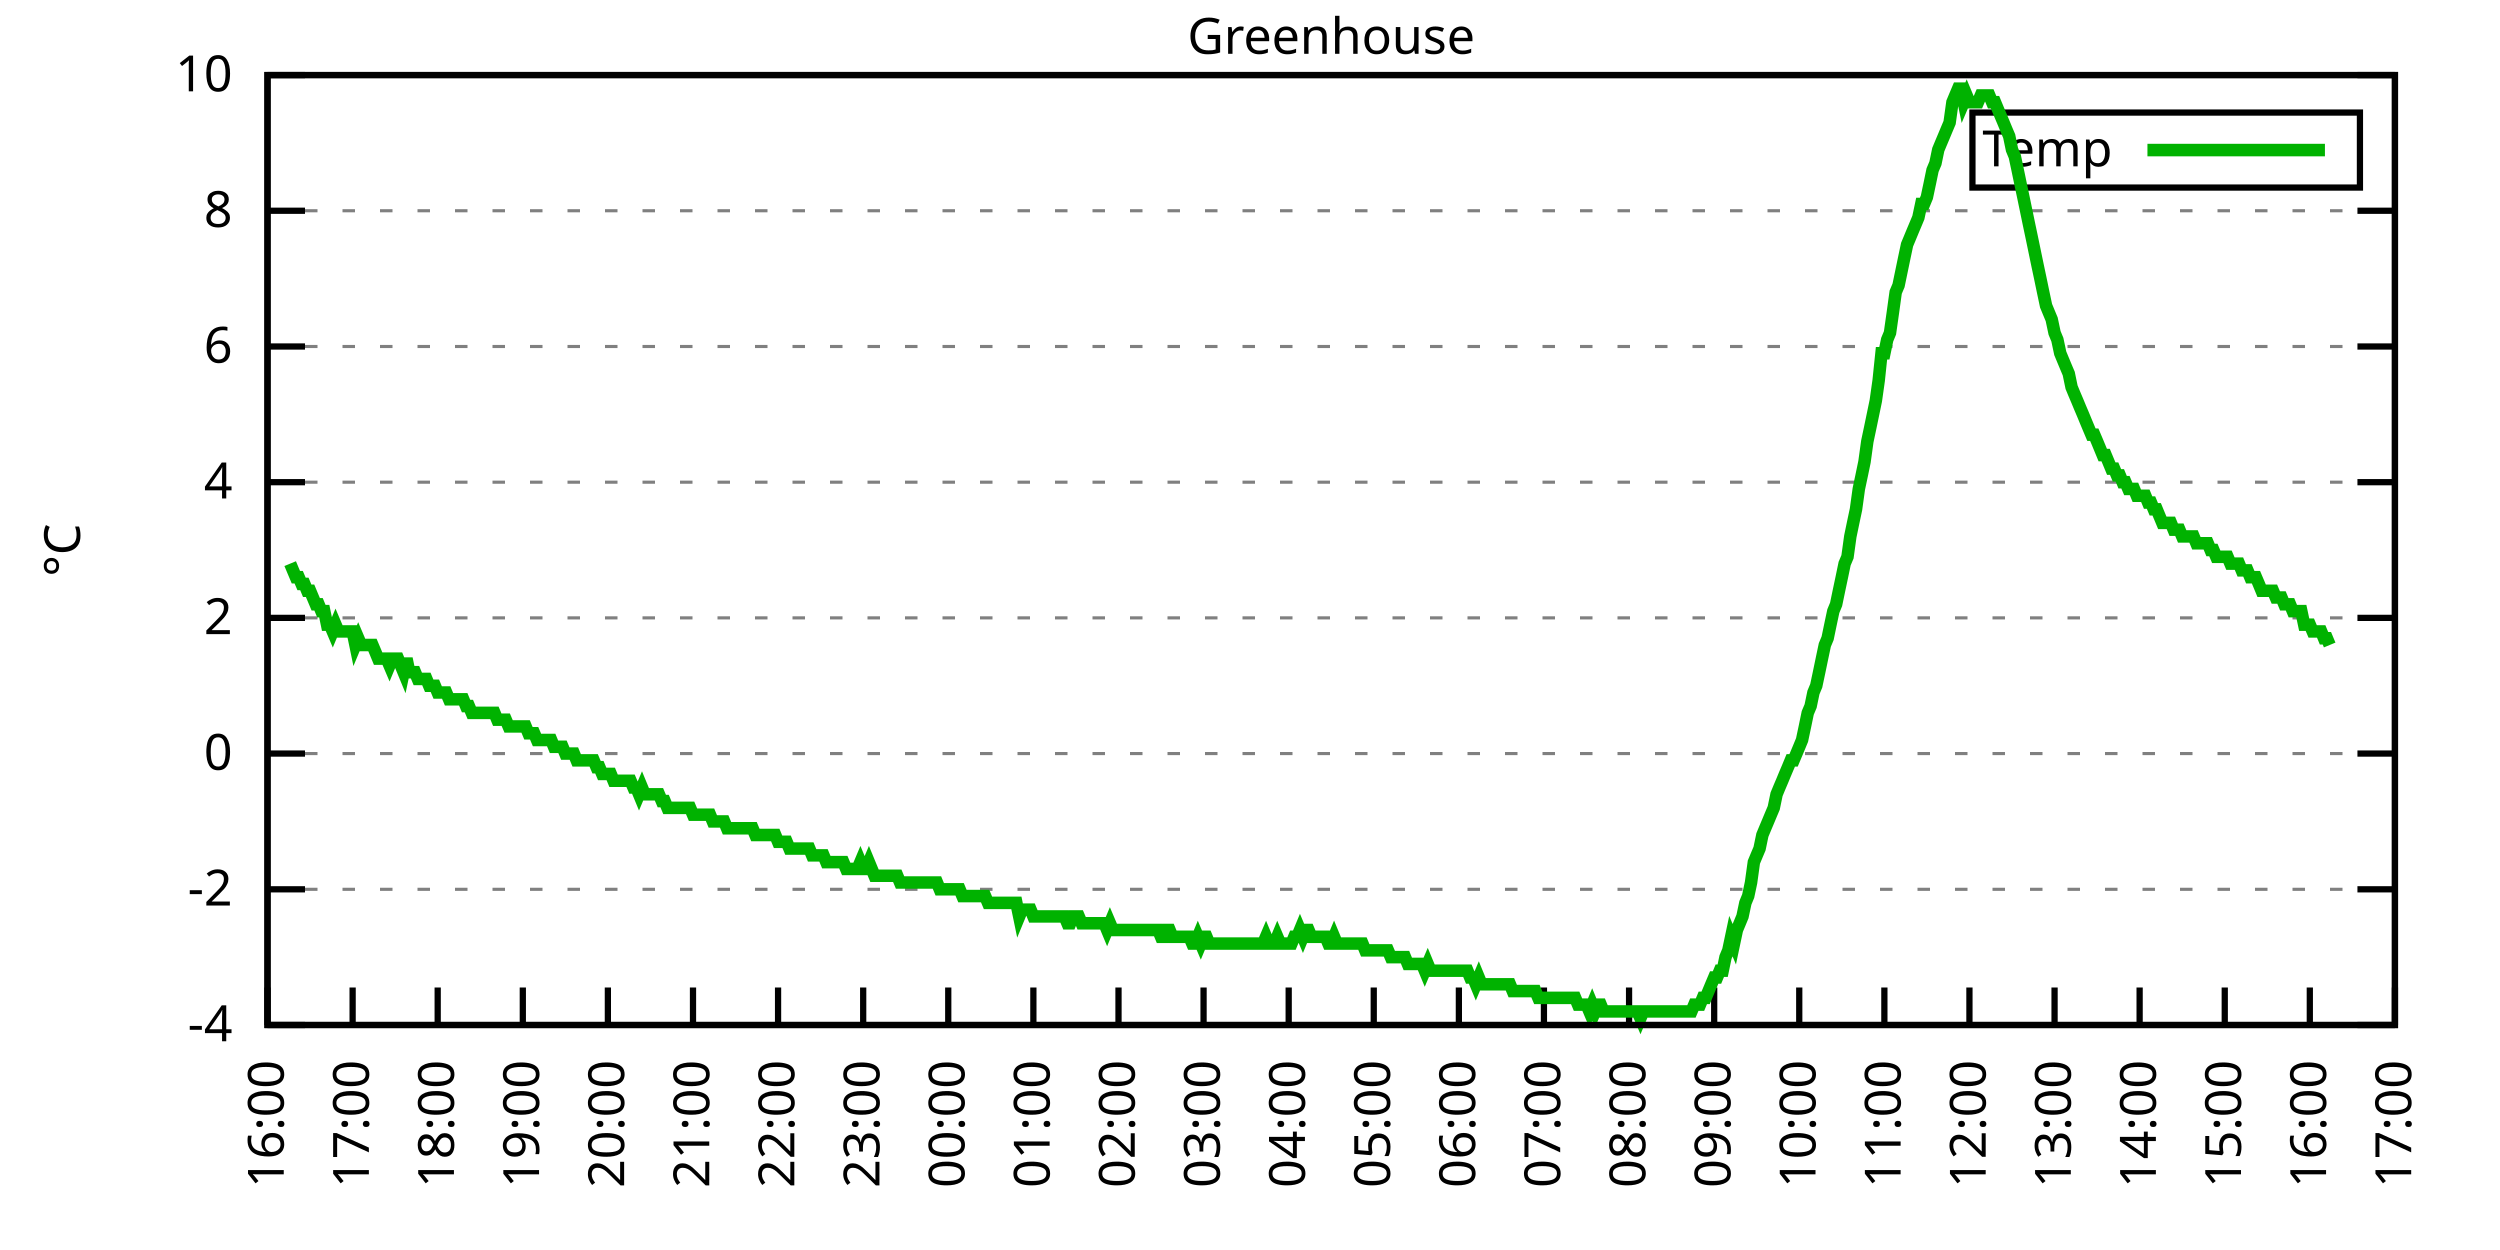
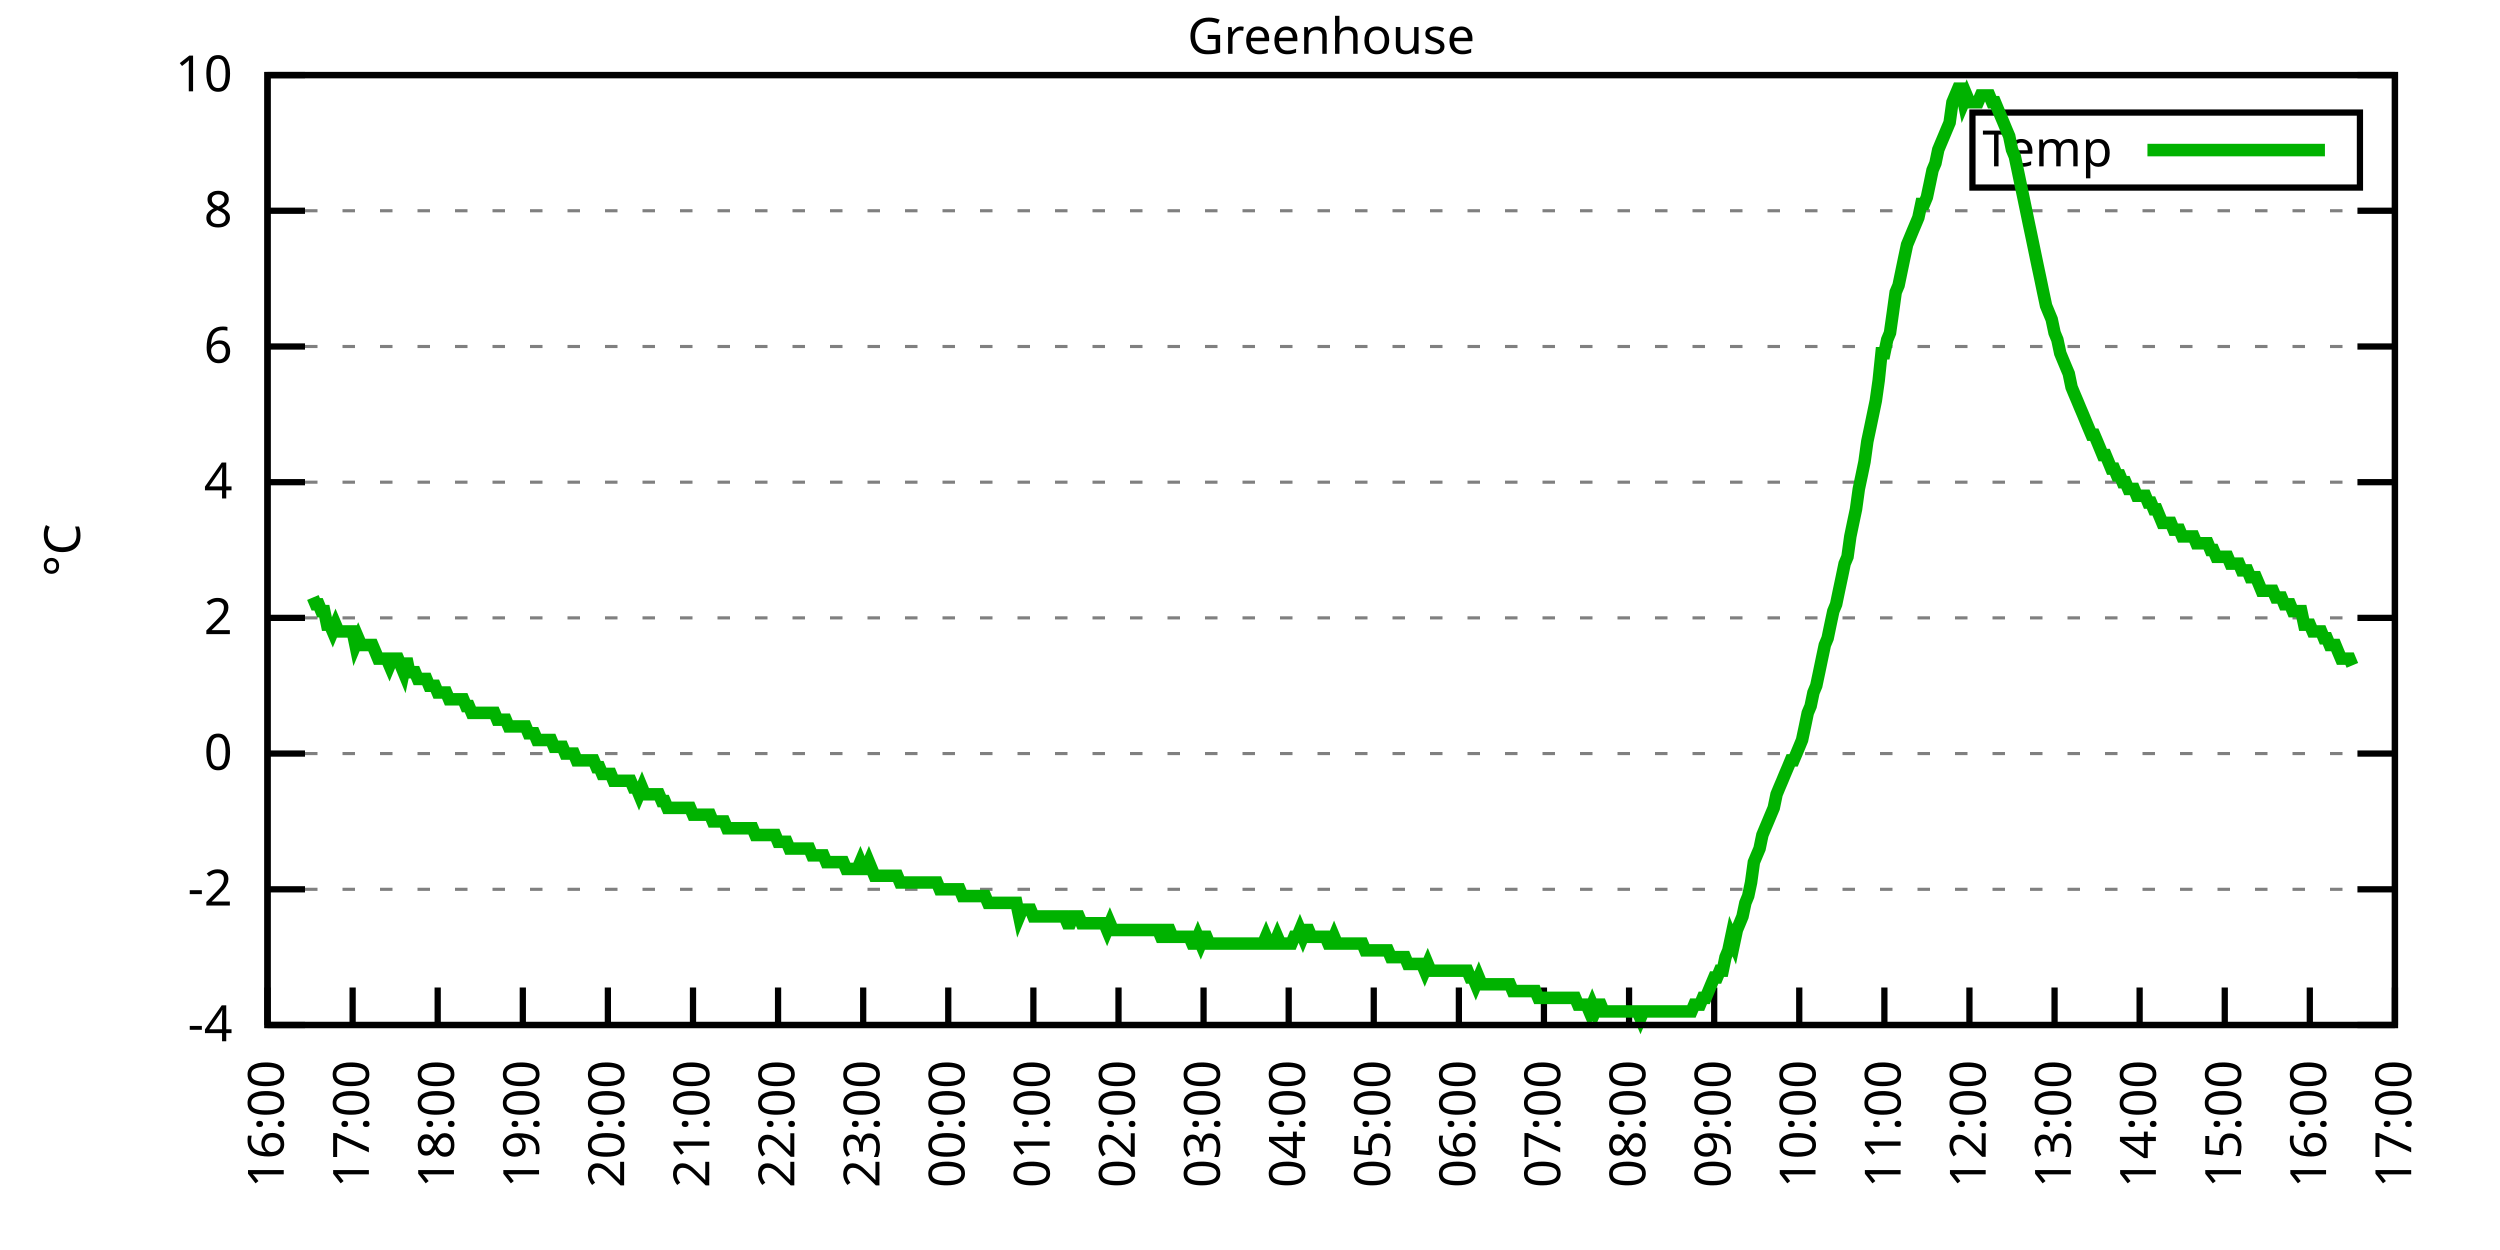
<svg xmlns="http://www.w3.org/2000/svg" xmlns:xlink="http://www.w3.org/1999/xlink" width="400" height="200" viewBox="0 0 400 200">
  <g id="gnuplot_canvas">
    <rect x="0" y="0" width="400" height="200" fill="none" />
    <defs>
      <circle id="gpDot" r="0.5" stroke-width="0.5" stroke="currentColor" />
      <path id="gpPt0" stroke-width="0.333" stroke="currentColor" d="M-1,0 h2 M0,-1 v2" />
      <path id="gpPt1" stroke-width="0.333" stroke="currentColor" d="M-1,-1 L1,1 M1,-1 L-1,1" />
      <path id="gpPt2" stroke-width="0.333" stroke="currentColor" d="M-1,0 L1,0 M0,-1 L0,1 M-1,-1 L1,1 M-1,1 L1,-1" />
      <rect id="gpPt3" stroke-width="0.333" stroke="currentColor" x="-1" y="-1" width="2" height="2" />
      <rect id="gpPt4" stroke-width="0.333" stroke="currentColor" fill="currentColor" x="-1" y="-1" width="2" height="2" />
      <circle id="gpPt5" stroke-width="0.333" stroke="currentColor" cx="0" cy="0" r="1" />
      <use xlink:href="#gpPt5" id="gpPt6" fill="currentColor" stroke="none" />
      <path id="gpPt7" stroke-width="0.333" stroke="currentColor" d="M0,-1.33 L-1.33,0.67 L1.33,0.67 z" />
      <use xlink:href="#gpPt7" id="gpPt8" fill="currentColor" stroke="none" />
      <use xlink:href="#gpPt7" id="gpPt9" stroke="currentColor" transform="rotate(180)" />
      <use xlink:href="#gpPt9" id="gpPt10" fill="currentColor" stroke="none" />
      <use xlink:href="#gpPt3" id="gpPt11" stroke="currentColor" transform="rotate(45)" />
      <use xlink:href="#gpPt11" id="gpPt12" fill="currentColor" stroke="none" />
      <path id="gpPt13" stroke-width="0.333" stroke="currentColor" d="M0,1.330 L1.265,0.411 L0.782,-1.067 L-0.782,-1.076 L-1.265,0.411 z" />
      <use xlink:href="#gpPt13" id="gpPt14" fill="currentColor" stroke="none" />
      <filter id="textbox" filterUnits="objectBoundingBox" x="0" y="0" height="1" width="1">
        <feFlood flood-color="white" flood-opacity="1" result="bgnd" />
        <feComposite in="SourceGraphic" in2="bgnd" operator="atop" />
      </filter>
      <filter id="greybox" filterUnits="objectBoundingBox" x="0" y="0" height="1" width="1">
        <feFlood flood-color="lightgrey" flood-opacity="1" result="grey" />
        <feComposite in="SourceGraphic" in2="grey" operator="atop" />
      </filter>
    </defs>
    <g fill="none" color="white" stroke="currentColor" stroke-width="1.00" stroke-linecap="butt" stroke-linejoin="miter">
</g>
    <g fill="none" color="black" stroke="currentColor" stroke-width="1.00" stroke-linecap="butt" stroke-linejoin="miter">
      <g stroke="none" shape-rendering="crispEdges">
        <polygon fill="rgb(255, 255, 255)" points="42.80,164.00 383.18,164.00 383.18,12.02 42.80,12.02 " />
      </g>
    </g>
    <g fill="none" color="black" stroke="currentColor" stroke-width="1.00" stroke-linecap="butt" stroke-linejoin="miter">
</g>
    <g fill="none" color="black" stroke="black" stroke-width="0.50" stroke-linecap="butt" stroke-linejoin="miter">
</g>
    <g fill="none" color="gray" stroke="currentColor" stroke-width="0.50" stroke-linecap="butt" stroke-linejoin="miter">
      <path stroke="gray" stroke-dasharray="2,4" class="gridline" d="M42.80,164.00 L383.19,164.00  " />
    </g>
    <g fill="none" color="gray" stroke="gray" stroke-width="1.00" stroke-linecap="butt" stroke-linejoin="miter">
</g>
    <g fill="none" color="black" stroke="currentColor" stroke-width="1.00" stroke-linecap="butt" stroke-linejoin="miter">
      <path stroke="black" d="M42.80,164.00 L48.80,164.00 M383.19,164.00 L377.19,164.00  " />
      <g transform="translate(37.20,166.60)" stroke="none" fill="black" font-family="Sans" font-size="8.00" text-anchor="end">
        <text>
          <tspan font-family="Sans">-4</tspan>
        </text>
      </g>
    </g>
    <g fill="none" color="black" stroke="currentColor" stroke-width="1.00" stroke-linecap="butt" stroke-linejoin="miter">
</g>
    <g fill="none" color="black" stroke="black" stroke-width="0.50" stroke-linecap="butt" stroke-linejoin="miter">
</g>
    <g fill="none" color="gray" stroke="currentColor" stroke-width="0.50" stroke-linecap="butt" stroke-linejoin="miter">
      <path stroke="gray" stroke-dasharray="2,4" class="gridline" d="M42.80,142.29 L383.19,142.29  " />
    </g>
    <g fill="none" color="gray" stroke="gray" stroke-width="1.00" stroke-linecap="butt" stroke-linejoin="miter">
</g>
    <g fill="none" color="black" stroke="currentColor" stroke-width="1.00" stroke-linecap="butt" stroke-linejoin="miter">
      <path stroke="black" d="M42.80,142.29 L48.80,142.29 M383.19,142.29 L377.19,142.29  " />
      <g transform="translate(37.20,144.89)" stroke="none" fill="black" font-family="Sans" font-size="8.00" text-anchor="end">
        <text>
          <tspan font-family="Sans">-2</tspan>
        </text>
      </g>
    </g>
    <g fill="none" color="black" stroke="currentColor" stroke-width="1.00" stroke-linecap="butt" stroke-linejoin="miter">
</g>
    <g fill="none" color="black" stroke="black" stroke-width="0.50" stroke-linecap="butt" stroke-linejoin="miter">
</g>
    <g fill="none" color="gray" stroke="currentColor" stroke-width="0.50" stroke-linecap="butt" stroke-linejoin="miter">
      <path stroke="gray" stroke-dasharray="2,4" class="gridline" d="M42.80,120.57 L383.19,120.57  " />
    </g>
    <g fill="none" color="gray" stroke="gray" stroke-width="1.00" stroke-linecap="butt" stroke-linejoin="miter">
</g>
    <g fill="none" color="black" stroke="currentColor" stroke-width="1.00" stroke-linecap="butt" stroke-linejoin="miter">
      <path stroke="black" d="M42.80,120.57 L48.80,120.57 M383.19,120.57 L377.19,120.57  " />
      <g transform="translate(37.20,123.17)" stroke="none" fill="black" font-family="Sans" font-size="8.00" text-anchor="end">
        <text>
          <tspan font-family="Sans"> 0</tspan>
        </text>
      </g>
    </g>
    <g fill="none" color="black" stroke="currentColor" stroke-width="1.00" stroke-linecap="butt" stroke-linejoin="miter">
</g>
    <g fill="none" color="black" stroke="black" stroke-width="0.50" stroke-linecap="butt" stroke-linejoin="miter">
</g>
    <g fill="none" color="gray" stroke="currentColor" stroke-width="0.50" stroke-linecap="butt" stroke-linejoin="miter">
      <path stroke="gray" stroke-dasharray="2,4" class="gridline" d="M42.80,98.86 L383.19,98.86  " />
    </g>
    <g fill="none" color="gray" stroke="gray" stroke-width="1.00" stroke-linecap="butt" stroke-linejoin="miter">
</g>
    <g fill="none" color="black" stroke="currentColor" stroke-width="1.00" stroke-linecap="butt" stroke-linejoin="miter">
      <path stroke="black" d="M42.80,98.86 L48.80,98.86 M383.19,98.86 L377.19,98.86  " />
      <g transform="translate(37.20,101.46)" stroke="none" fill="black" font-family="Sans" font-size="8.00" text-anchor="end">
        <text>
          <tspan font-family="Sans"> 2</tspan>
        </text>
      </g>
    </g>
    <g fill="none" color="black" stroke="currentColor" stroke-width="1.00" stroke-linecap="butt" stroke-linejoin="miter">
</g>
    <g fill="none" color="black" stroke="black" stroke-width="0.50" stroke-linecap="butt" stroke-linejoin="miter">
</g>
    <g fill="none" color="gray" stroke="currentColor" stroke-width="0.50" stroke-linecap="butt" stroke-linejoin="miter">
      <path stroke="gray" stroke-dasharray="2,4" class="gridline" d="M42.80,77.15 L383.19,77.15  " />
    </g>
    <g fill="none" color="gray" stroke="gray" stroke-width="1.00" stroke-linecap="butt" stroke-linejoin="miter">
</g>
    <g fill="none" color="black" stroke="currentColor" stroke-width="1.00" stroke-linecap="butt" stroke-linejoin="miter">
      <path stroke="black" d="M42.80,77.15 L48.80,77.15 M383.19,77.15 L377.19,77.15  " />
      <g transform="translate(37.20,79.75)" stroke="none" fill="black" font-family="Sans" font-size="8.00" text-anchor="end">
        <text>
          <tspan font-family="Sans"> 4</tspan>
        </text>
      </g>
    </g>
    <g fill="none" color="black" stroke="currentColor" stroke-width="1.00" stroke-linecap="butt" stroke-linejoin="miter">
</g>
    <g fill="none" color="black" stroke="black" stroke-width="0.50" stroke-linecap="butt" stroke-linejoin="miter">
</g>
    <g fill="none" color="gray" stroke="currentColor" stroke-width="0.50" stroke-linecap="butt" stroke-linejoin="miter">
      <path stroke="gray" stroke-dasharray="2,4" class="gridline" d="M42.80,55.44 L383.19,55.44  " />
    </g>
    <g fill="none" color="gray" stroke="gray" stroke-width="1.00" stroke-linecap="butt" stroke-linejoin="miter">
</g>
    <g fill="none" color="black" stroke="currentColor" stroke-width="1.00" stroke-linecap="butt" stroke-linejoin="miter">
      <path stroke="black" d="M42.80,55.44 L48.80,55.44 M383.19,55.44 L377.19,55.44  " />
      <g transform="translate(37.20,58.04)" stroke="none" fill="black" font-family="Sans" font-size="8.00" text-anchor="end">
        <text>
          <tspan font-family="Sans"> 6</tspan>
        </text>
      </g>
    </g>
    <g fill="none" color="black" stroke="currentColor" stroke-width="1.00" stroke-linecap="butt" stroke-linejoin="miter">
</g>
    <g fill="none" color="black" stroke="black" stroke-width="0.50" stroke-linecap="butt" stroke-linejoin="miter">
</g>
    <g fill="none" color="gray" stroke="currentColor" stroke-width="0.50" stroke-linecap="butt" stroke-linejoin="miter">
      <path stroke="gray" stroke-dasharray="2,4" class="gridline" d="M42.80,33.72 L383.19,33.72  " />
    </g>
    <g fill="none" color="gray" stroke="gray" stroke-width="1.00" stroke-linecap="butt" stroke-linejoin="miter">
</g>
    <g fill="none" color="black" stroke="currentColor" stroke-width="1.00" stroke-linecap="butt" stroke-linejoin="miter">
      <path stroke="black" d="M42.80,33.72 L48.80,33.72 M383.19,33.72 L377.19,33.72  " />
      <g transform="translate(37.20,36.32)" stroke="none" fill="black" font-family="Sans" font-size="8.00" text-anchor="end">
        <text>
          <tspan font-family="Sans"> 8</tspan>
        </text>
      </g>
    </g>
    <g fill="none" color="black" stroke="currentColor" stroke-width="1.00" stroke-linecap="butt" stroke-linejoin="miter">
</g>
    <g fill="none" color="black" stroke="black" stroke-width="0.50" stroke-linecap="butt" stroke-linejoin="miter">
</g>
    <g fill="none" color="gray" stroke="currentColor" stroke-width="0.50" stroke-linecap="butt" stroke-linejoin="miter">
      <path stroke="gray" stroke-dasharray="2,4" class="gridline" d="M42.80,12.01 L383.19,12.01  " />
    </g>
    <g fill="none" color="gray" stroke="gray" stroke-width="1.00" stroke-linecap="butt" stroke-linejoin="miter">
</g>
    <g fill="none" color="black" stroke="currentColor" stroke-width="1.00" stroke-linecap="butt" stroke-linejoin="miter">
      <path stroke="black" d="M42.80,12.01 L48.80,12.01 M383.19,12.01 L377.19,12.01  " />
      <g transform="translate(37.20,14.61)" stroke="none" fill="black" font-family="Sans" font-size="8.00" text-anchor="end">
        <text>
          <tspan font-family="Sans"> 10</tspan>
        </text>
      </g>
    </g>
    <g fill="none" color="black" stroke="currentColor" stroke-width="1.00" stroke-linecap="butt" stroke-linejoin="miter">
      <path stroke="black" d="M42.80,164.00 L42.80,158.00  " />
      <g transform="translate(45.40,169.60) rotate(270.00)" stroke="none" fill="black" font-family="Sans" font-size="8.00" text-anchor="end">
        <text>
          <tspan font-family="Sans">16:00</tspan>
        </text>
      </g>
    </g>
    <g fill="none" color="black" stroke="currentColor" stroke-width="1.00" stroke-linecap="butt" stroke-linejoin="miter">
      <path stroke="black" d="M56.42,164.00 L56.42,158.00  " />
      <g transform="translate(59.02,169.60) rotate(270.00)" stroke="none" fill="black" font-family="Sans" font-size="8.00" text-anchor="end">
        <text>
          <tspan font-family="Sans">17:00</tspan>
        </text>
      </g>
    </g>
    <g fill="none" color="black" stroke="currentColor" stroke-width="1.00" stroke-linecap="butt" stroke-linejoin="miter">
      <path stroke="black" d="M70.03,164.00 L70.03,158.00  " />
      <g transform="translate(72.63,169.60) rotate(270.00)" stroke="none" fill="black" font-family="Sans" font-size="8.00" text-anchor="end">
        <text>
          <tspan font-family="Sans">18:00</tspan>
        </text>
      </g>
    </g>
    <g fill="none" color="black" stroke="currentColor" stroke-width="1.00" stroke-linecap="butt" stroke-linejoin="miter">
      <path stroke="black" d="M83.65,164.00 L83.65,158.00  " />
      <g transform="translate(86.25,169.60) rotate(270.00)" stroke="none" fill="black" font-family="Sans" font-size="8.00" text-anchor="end">
        <text>
          <tspan font-family="Sans">19:00</tspan>
        </text>
      </g>
    </g>
    <g fill="none" color="black" stroke="currentColor" stroke-width="1.00" stroke-linecap="butt" stroke-linejoin="miter">
      <path stroke="black" d="M97.26,164.00 L97.26,158.00  " />
      <g transform="translate(99.86,169.60) rotate(270.00)" stroke="none" fill="black" font-family="Sans" font-size="8.00" text-anchor="end">
        <text>
          <tspan font-family="Sans">20:00</tspan>
        </text>
      </g>
    </g>
    <g fill="none" color="black" stroke="currentColor" stroke-width="1.00" stroke-linecap="butt" stroke-linejoin="miter">
      <path stroke="black" d="M110.88,164.00 L110.88,158.00  " />
      <g transform="translate(113.48,169.60) rotate(270.00)" stroke="none" fill="black" font-family="Sans" font-size="8.00" text-anchor="end">
        <text>
          <tspan font-family="Sans">21:00</tspan>
        </text>
      </g>
    </g>
    <g fill="none" color="black" stroke="currentColor" stroke-width="1.00" stroke-linecap="butt" stroke-linejoin="miter">
      <path stroke="black" d="M124.49,164.00 L124.49,158.00  " />
      <g transform="translate(127.09,169.60) rotate(270.00)" stroke="none" fill="black" font-family="Sans" font-size="8.00" text-anchor="end">
        <text>
          <tspan font-family="Sans">22:00</tspan>
        </text>
      </g>
    </g>
    <g fill="none" color="black" stroke="currentColor" stroke-width="1.00" stroke-linecap="butt" stroke-linejoin="miter">
      <path stroke="black" d="M138.11,164.00 L138.11,158.00  " />
      <g transform="translate(140.71,169.60) rotate(270.00)" stroke="none" fill="black" font-family="Sans" font-size="8.00" text-anchor="end">
        <text>
          <tspan font-family="Sans">23:00</tspan>
        </text>
      </g>
    </g>
    <g fill="none" color="black" stroke="currentColor" stroke-width="1.00" stroke-linecap="butt" stroke-linejoin="miter">
      <path stroke="black" d="M151.72,164.00 L151.72,158.00  " />
      <g transform="translate(154.32,169.60) rotate(270.00)" stroke="none" fill="black" font-family="Sans" font-size="8.00" text-anchor="end">
        <text>
          <tspan font-family="Sans">00:00</tspan>
        </text>
      </g>
    </g>
    <g fill="none" color="black" stroke="currentColor" stroke-width="1.00" stroke-linecap="butt" stroke-linejoin="miter">
      <path stroke="black" d="M165.34,164.00 L165.34,158.00  " />
      <g transform="translate(167.94,169.60) rotate(270.00)" stroke="none" fill="black" font-family="Sans" font-size="8.00" text-anchor="end">
        <text>
          <tspan font-family="Sans">01:00</tspan>
        </text>
      </g>
    </g>
    <g fill="none" color="black" stroke="currentColor" stroke-width="1.00" stroke-linecap="butt" stroke-linejoin="miter">
      <path stroke="black" d="M178.96,164.00 L178.96,158.00  " />
      <g transform="translate(181.56,169.60) rotate(270.00)" stroke="none" fill="black" font-family="Sans" font-size="8.00" text-anchor="end">
        <text>
          <tspan font-family="Sans">02:00</tspan>
        </text>
      </g>
    </g>
    <g fill="none" color="black" stroke="currentColor" stroke-width="1.00" stroke-linecap="butt" stroke-linejoin="miter">
      <path stroke="black" d="M192.57,164.00 L192.57,158.00  " />
      <g transform="translate(195.17,169.60) rotate(270.00)" stroke="none" fill="black" font-family="Sans" font-size="8.00" text-anchor="end">
        <text>
          <tspan font-family="Sans">03:00</tspan>
        </text>
      </g>
    </g>
    <g fill="none" color="black" stroke="currentColor" stroke-width="1.00" stroke-linecap="butt" stroke-linejoin="miter">
      <path stroke="black" d="M206.19,164.00 L206.19,158.00  " />
      <g transform="translate(208.79,169.60) rotate(270.00)" stroke="none" fill="black" font-family="Sans" font-size="8.00" text-anchor="end">
        <text>
          <tspan font-family="Sans">04:00</tspan>
        </text>
      </g>
    </g>
    <g fill="none" color="black" stroke="currentColor" stroke-width="1.00" stroke-linecap="butt" stroke-linejoin="miter">
      <path stroke="black" d="M219.80,164.00 L219.80,158.00  " />
      <g transform="translate(222.40,169.60) rotate(270.00)" stroke="none" fill="black" font-family="Sans" font-size="8.00" text-anchor="end">
        <text>
          <tspan font-family="Sans">05:00</tspan>
        </text>
      </g>
    </g>
    <g fill="none" color="black" stroke="currentColor" stroke-width="1.00" stroke-linecap="butt" stroke-linejoin="miter">
      <path stroke="black" d="M233.42,164.00 L233.42,158.00  " />
      <g transform="translate(236.02,169.60) rotate(270.00)" stroke="none" fill="black" font-family="Sans" font-size="8.00" text-anchor="end">
        <text>
          <tspan font-family="Sans">06:00</tspan>
        </text>
      </g>
    </g>
    <g fill="none" color="black" stroke="currentColor" stroke-width="1.00" stroke-linecap="butt" stroke-linejoin="miter">
      <path stroke="black" d="M247.03,164.00 L247.03,158.00  " />
      <g transform="translate(249.63,169.60) rotate(270.00)" stroke="none" fill="black" font-family="Sans" font-size="8.00" text-anchor="end">
        <text>
          <tspan font-family="Sans">07:00</tspan>
        </text>
      </g>
    </g>
    <g fill="none" color="black" stroke="currentColor" stroke-width="1.00" stroke-linecap="butt" stroke-linejoin="miter">
      <path stroke="black" d="M260.65,164.00 L260.65,158.00  " />
      <g transform="translate(263.25,169.60) rotate(270.00)" stroke="none" fill="black" font-family="Sans" font-size="8.00" text-anchor="end">
        <text>
          <tspan font-family="Sans">08:00</tspan>
        </text>
      </g>
    </g>
    <g fill="none" color="black" stroke="currentColor" stroke-width="1.00" stroke-linecap="butt" stroke-linejoin="miter">
      <path stroke="black" d="M274.27,164.00 L274.27,158.00  " />
      <g transform="translate(276.87,169.60) rotate(270.00)" stroke="none" fill="black" font-family="Sans" font-size="8.00" text-anchor="end">
        <text>
          <tspan font-family="Sans">09:00</tspan>
        </text>
      </g>
    </g>
    <g fill="none" color="black" stroke="currentColor" stroke-width="1.00" stroke-linecap="butt" stroke-linejoin="miter">
      <path stroke="black" d="M287.88,164.00 L287.88,158.00  " />
      <g transform="translate(290.48,169.60) rotate(270.00)" stroke="none" fill="black" font-family="Sans" font-size="8.00" text-anchor="end">
        <text>
          <tspan font-family="Sans">10:00</tspan>
        </text>
      </g>
    </g>
    <g fill="none" color="black" stroke="currentColor" stroke-width="1.00" stroke-linecap="butt" stroke-linejoin="miter">
      <path stroke="black" d="M301.50,164.00 L301.50,158.00  " />
      <g transform="translate(304.10,169.60) rotate(270.00)" stroke="none" fill="black" font-family="Sans" font-size="8.00" text-anchor="end">
        <text>
          <tspan font-family="Sans">11:00</tspan>
        </text>
      </g>
    </g>
    <g fill="none" color="black" stroke="currentColor" stroke-width="1.00" stroke-linecap="butt" stroke-linejoin="miter">
      <path stroke="black" d="M315.11,164.00 L315.11,158.00  " />
      <g transform="translate(317.71,169.60) rotate(270.00)" stroke="none" fill="black" font-family="Sans" font-size="8.00" text-anchor="end">
        <text>
          <tspan font-family="Sans">12:00</tspan>
        </text>
      </g>
    </g>
    <g fill="none" color="black" stroke="currentColor" stroke-width="1.00" stroke-linecap="butt" stroke-linejoin="miter">
      <path stroke="black" d="M328.73,164.00 L328.73,158.00  " />
      <g transform="translate(331.33,169.60) rotate(270.00)" stroke="none" fill="black" font-family="Sans" font-size="8.00" text-anchor="end">
        <text>
          <tspan font-family="Sans">13:00</tspan>
        </text>
      </g>
    </g>
    <g fill="none" color="black" stroke="currentColor" stroke-width="1.00" stroke-linecap="butt" stroke-linejoin="miter">
      <path stroke="black" d="M342.34,164.00 L342.34,158.00  " />
      <g transform="translate(344.94,169.60) rotate(270.00)" stroke="none" fill="black" font-family="Sans" font-size="8.00" text-anchor="end">
        <text>
          <tspan font-family="Sans">14:00</tspan>
        </text>
      </g>
    </g>
    <g fill="none" color="black" stroke="currentColor" stroke-width="1.00" stroke-linecap="butt" stroke-linejoin="miter">
      <path stroke="black" d="M355.96,164.00 L355.96,158.00  " />
      <g transform="translate(358.56,169.60) rotate(270.00)" stroke="none" fill="black" font-family="Sans" font-size="8.00" text-anchor="end">
        <text>
          <tspan font-family="Sans">15:00</tspan>
        </text>
      </g>
    </g>
    <g fill="none" color="black" stroke="currentColor" stroke-width="1.00" stroke-linecap="butt" stroke-linejoin="miter">
      <path stroke="black" d="M369.57,164.00 L369.57,158.00  " />
      <g transform="translate(372.17,169.60) rotate(270.00)" stroke="none" fill="black" font-family="Sans" font-size="8.00" text-anchor="end">
        <text>
          <tspan font-family="Sans">16:00</tspan>
        </text>
      </g>
    </g>
    <g fill="none" color="black" stroke="currentColor" stroke-width="1.00" stroke-linecap="butt" stroke-linejoin="miter">
      <path stroke="black" d="M383.19,164.00 L383.19,158.00  " />
      <g transform="translate(385.79,169.60) rotate(270.00)" stroke="none" fill="black" font-family="Sans" font-size="8.00" text-anchor="end">
        <text>
          <tspan font-family="Sans">17:00</tspan>
        </text>
      </g>
    </g>
    <g fill="none" color="black" stroke="currentColor" stroke-width="1.00" stroke-linecap="butt" stroke-linejoin="miter">
</g>
    <g fill="none" color="black" stroke="currentColor" stroke-width="1.00" stroke-linecap="butt" stroke-linejoin="miter">
      <path stroke="black" d="M42.80,12.01 L42.80,164.00 L383.19,164.00 L383.19,12.01 L42.80,12.01 Z  " />
    </g>
    <g fill="none" color="black" stroke="currentColor" stroke-width="1.00" stroke-linecap="butt" stroke-linejoin="miter">
</g>
    <g fill="none" color="black" stroke="currentColor" stroke-width="1.00" stroke-linecap="butt" stroke-linejoin="miter">
      <path stroke="black" d="M315.59,30.01 L315.59,18.01 L377.59,18.01 L377.59,30.01 L315.59,30.01 Z  " />
    </g>
    <g id="Greenhouse_plot_1">
      <g fill="none" color="white" stroke="black" stroke-width="2.00" stroke-linecap="butt" stroke-linejoin="miter">
</g>
      <g fill="none" color="black" stroke="currentColor" stroke-width="2.00" stroke-linecap="butt" stroke-linejoin="miter">
        <g transform="translate(337.99,26.61)" stroke="none" fill="black" font-family="Sans" font-size="8.00" text-anchor="end">
          <text>
            <tspan font-family="Sans">Temp</tspan>
          </text>
        </g>
      </g>
      <g fill="none" color="black" stroke="currentColor" stroke-width="2.00" stroke-linecap="butt" stroke-linejoin="miter">
-         <path stroke="rgb(  0, 178,   0)" d="M343.59,24.01 L371.99,24.01 M46.43,90.18 L46.88,91.26 L47.34,92.35 L47.79,92.35 L48.25,93.43 L48.70,93.43   L49.15,94.52 L49.61,94.52 L50.06,95.60 L50.52,96.69 L50.97,96.69 L51.42,97.78 L51.88,97.78 L52.33,99.95   L52.78,99.95 L53.24,101.03 L53.69,99.95 L54.15,101.03 L54.60,101.03 L55.05,101.03 L55.51,101.03 L55.96,101.03   L56.42,101.03 L56.87,103.20 L57.32,102.12 L57.78,103.20 L58.23,103.20 L58.68,103.20 L59.14,103.20 L59.59,103.20   L60.05,104.29 L60.50,105.38 L60.95,105.38 L61.41,105.38 L61.86,105.38 L62.32,106.46 L62.77,105.38 L63.22,105.38   L63.68,105.38 L64.13,106.46 L64.58,107.55 L65.04,105.38 L65.49,107.55 L65.95,107.55 L66.40,107.55 L66.85,108.63   L67.31,108.63 L67.76,108.63 L68.22,108.63 L68.67,109.72 L69.12,109.72 L69.58,109.72 L70.03,110.80 L70.49,110.80   L70.94,110.80 L71.39,110.80 L71.85,111.89 L72.30,111.89 L72.75,111.89 L73.21,111.89 L73.66,111.89 L74.12,111.89   L74.57,112.97 L75.02,112.97 L75.48,114.06 L75.93,114.06 L76.39,114.06 L76.84,114.06 L77.29,114.06 L77.75,114.06   L78.20,114.06 L78.65,114.06 L79.11,114.06 L79.56,115.15 L80.02,115.15 L80.47,115.15 L80.92,115.15 L81.38,116.23   L81.83,116.23 L82.29,116.23 L82.74,116.23 L83.19,116.23 L83.65,116.23 L84.10,116.23 L84.55,117.32 L85.01,117.32   L85.46,117.32 L85.92,118.40 L86.37,118.40 L86.82,118.40 L87.28,118.40 L87.73,118.40 L88.19,118.40 L88.64,119.49   L89.09,119.49 L89.55,119.49 L90.00,119.49 L90.45,120.57 L90.91,120.57 L91.36,120.57 L91.82,120.57 L92.27,121.66   L92.72,121.66 L93.18,121.66 L93.63,121.66 L94.09,121.66 L94.54,121.66 L94.99,121.66 L95.45,122.75 L95.90,122.75   L96.35,123.83 L96.81,123.83 L97.26,123.83 L97.72,123.83 L98.17,124.92 L98.62,124.92 L99.08,124.92 L99.53,124.92   L99.99,124.92 L100.44,124.92 L100.89,124.92 L101.35,126.00 L101.80,126.00 L102.25,127.09 L102.71,126.00 L103.16,127.09   L103.62,127.09 L104.07,127.09 L104.52,127.09 L104.98,127.09 L105.43,127.09 L105.89,128.17 L106.34,128.17 L106.79,129.26   L107.25,129.26 L107.70,129.26 L108.15,129.26 L108.61,129.26 L109.06,129.26 L109.52,129.26 L109.97,129.26 L110.42,129.26   L110.88,130.35 L111.33,130.35 L111.79,130.35 L112.24,130.35 L112.69,130.35 L113.15,130.35 L113.60,130.35 L114.05,131.43   L114.51,131.43 L114.96,131.43 L115.42,131.43 L115.87,131.43 L116.32,132.52 L116.78,132.52 L117.23,132.52 L117.69,132.52   L118.14,132.52 L118.59,132.52 L119.05,132.52 L119.50,132.52 L119.96,132.52 L120.41,132.52 L120.86,133.60 L121.32,133.60   L121.77,133.60 L122.22,133.60 L122.68,133.60 L123.13,133.60 L123.59,133.60 L124.04,133.60 L124.49,134.69 L124.95,134.69   L125.40,134.69 L125.86,134.69 L126.31,135.77 L126.76,135.77 L127.22,135.77 L127.67,135.77 L128.12,135.77 L128.58,135.77   L129.03,135.77 L129.49,135.77 L129.94,136.86 L130.39,136.86 L130.85,136.86 L131.30,136.86 L131.76,136.86 L132.21,137.94   L132.66,137.94 L133.12,137.94 L133.57,137.94 L134.02,137.94 L134.48,137.94 L134.93,137.94 L135.39,139.03 L135.84,139.03   L136.29,139.03 L136.75,139.03 L137.20,139.03 L137.66,137.94 L138.11,139.03 L138.56,139.03 L139.02,137.94 L139.47,139.03   L139.92,140.12 L140.38,140.12 L140.83,140.12 L141.29,140.12 L141.74,140.12 L142.19,140.12 L142.65,140.12 L143.10,140.12   L143.56,140.12 L144.01,141.20 L144.46,141.20 L144.92,141.20 L145.37,141.20 L145.82,141.20 L146.28,141.20 L146.73,141.20   L147.19,141.20 L147.64,141.20 L148.09,141.20 L148.55,141.20 L149.00,141.20 L149.46,141.20 L149.91,141.20 L150.36,142.29   L150.82,142.29 L151.27,142.29 L151.72,142.29 L152.18,142.29 L152.63,142.29 L153.09,142.29 L153.54,142.29 L153.99,143.37   L154.45,143.37 L154.90,143.37 L155.36,143.37 L155.81,143.37 L156.26,143.37 L156.72,143.37 L157.17,143.37 L157.62,143.37   L158.08,144.46 L158.53,144.46 L158.99,144.46 L159.44,144.46 L159.89,144.46 L160.35,144.46 L160.80,144.46 L161.26,144.46   L161.71,144.46 L162.16,144.46 L162.62,144.46 L163.07,146.63 L163.52,145.54 L163.98,145.54 L164.43,145.54 L164.89,145.54   L165.34,146.63 L165.79,146.63 L166.25,146.63 L166.70,146.63 L167.16,146.63 L167.61,146.63 L168.06,146.63 L168.52,146.63   L168.97,146.63 L169.43,146.63 L169.88,146.63 L170.33,146.63 L170.79,147.72 L171.24,147.72 L171.69,146.63 L172.15,146.63   L172.60,146.63 L173.06,147.72 L173.51,147.72 L173.96,147.72 L174.42,147.72 L174.87,147.72 L175.33,147.72 L175.78,147.72   L176.23,147.72 L176.69,147.72 L177.14,148.80 L177.59,147.72 L178.05,148.80 L178.50,148.80 L178.96,148.80 L179.41,148.80   L179.86,148.80 L180.32,148.80 L180.77,148.80 L181.23,148.80 L181.68,148.80 L182.13,148.80 L182.59,148.80 L183.04,148.80   L183.49,148.80 L183.95,148.80 L184.40,148.80 L184.86,148.80 L185.31,148.80 L185.76,149.89 L186.22,149.89 L186.67,148.80   L187.13,148.80 L187.58,149.89 L188.03,149.89 L188.49,149.89 L188.94,149.89 L189.39,149.89 L189.85,149.89 L190.30,149.89   L190.76,150.97 L191.21,150.97 L191.66,149.89 L192.12,150.97 L192.57,149.89 L193.03,149.89 L193.48,150.97 L193.93,150.97   L194.39,150.97 L194.84,150.97 L195.29,150.97 L195.75,150.97 L196.20,150.97 L196.66,150.97 L197.11,150.97 L197.56,150.97   L198.02,150.97 L198.47,150.97 L198.93,150.97 L199.38,150.97 L199.83,150.97 L200.29,150.97 L200.74,150.97 L201.19,150.97   L201.65,150.97 L202.10,150.97 L202.56,149.89 L203.01,150.97 L203.46,150.97 L203.92,150.97 L204.37,149.89 L204.83,150.97   L205.28,150.97 L205.73,150.97 L206.19,150.97 L206.64,150.97 L207.09,149.89 L207.55,149.89 L208.00,148.80 L208.46,149.89   L208.91,148.80 L209.36,148.80 L209.82,149.89 L210.27,149.89 L210.73,149.89 L211.18,149.89 L211.63,149.89 L212.09,149.89   L212.54,150.97 L213.00,150.97 L213.45,149.89 L213.90,150.97 L214.36,150.97 L214.81,150.97 L215.26,150.97 L215.72,150.97   L216.17,150.97 L216.63,150.97 L217.08,150.97 L217.53,150.97 L217.99,150.97 L218.44,152.06 L218.90,152.06 L219.35,152.06   L219.80,152.06 L220.26,152.06 L220.71,152.06 L221.16,152.06 L221.62,152.06 L222.07,152.06 L222.53,153.14 L222.98,153.14   L223.43,153.14 L223.89,153.14 L224.34,153.14 L224.80,153.14 L225.25,154.23 L225.70,154.23 L226.16,154.23 L226.61,154.23   L227.06,154.23 L227.52,154.23 L227.97,155.31 L228.43,154.23 L228.88,155.31 L229.33,155.31 L229.79,155.31 L230.24,155.31   L230.70,155.31 L231.15,155.31 L231.60,155.31 L232.06,155.31 L232.51,155.31 L232.96,155.31 L233.42,155.31 L233.87,155.31   L234.33,155.31 L234.78,155.31 L235.23,156.40 L235.69,156.40 L236.14,157.49 L236.60,156.40 L237.05,157.49 L237.50,157.49   L237.96,157.49 L238.41,157.49 L238.86,157.49 L239.32,157.49 L239.77,157.49 L240.23,157.49 L240.68,157.49 L241.13,157.49   L241.59,157.49 L242.04,158.57 L242.50,158.57 L242.95,158.57 L243.40,158.57 L243.86,158.57 L244.31,158.57 L244.76,158.57   L245.22,158.57 L245.67,158.57 L246.13,159.66 L246.58,159.66 L247.03,159.66 L247.49,159.66 L247.94,159.66 L248.40,159.66   L248.85,159.66 L249.30,159.66 L249.76,159.66 L250.21,159.66 L250.66,159.66 L251.12,159.66 L251.57,159.66 L252.03,159.66   L252.48,160.74 L252.93,160.74 L253.39,160.74 L253.84,160.74 L254.30,161.83 L254.75,160.74 L255.20,161.83 L255.66,160.74   L256.11,160.74 L256.56,161.83 L257.02,161.83 L257.47,161.83 L257.93,161.83 L258.38,161.83 L258.83,161.83 L259.29,161.83   L259.74,161.83 L260.20,161.83 L260.65,161.83 L261.10,161.83 L261.56,161.83 L262.01,161.83 L262.47,162.91 L262.92,161.83   L263.37,161.83 L263.83,161.83 L264.28,161.83 L264.73,161.83 L265.19,161.83 L265.64,161.83 L266.10,161.83 L266.55,161.83   L267.00,161.83 L267.46,161.83 L267.91,161.83 L268.37,161.83 L268.82,161.83 L269.27,161.83 L269.73,161.83 L270.18,161.83   L270.63,161.83 L271.09,160.74 L271.54,160.74 L272.00,160.74 L272.45,159.66 L272.90,159.66 L273.36,158.57 L273.81,157.49   L274.27,156.40 L274.72,156.40 L275.17,155.31 L275.63,155.31 L276.08,153.14 L276.53,152.06 L276.99,149.89 L277.44,150.97   L277.90,148.80 L278.35,147.72 L278.80,146.63 L279.26,144.46 L279.71,143.37 L280.17,141.20 L280.62,137.94 L281.07,136.86   L281.53,135.77 L281.98,133.60 L282.43,132.52 L282.89,131.43 L283.34,130.35 L283.80,129.26 L284.25,127.09 L284.70,126.00   L285.16,124.92 L285.61,123.83 L286.07,122.75 L286.52,121.66 L286.97,121.66 L287.43,120.57 L287.88,119.49 L288.33,118.40   L288.79,116.23 L289.24,114.06 L289.70,112.97 L290.15,110.80 L290.60,109.72 L291.06,107.55 L291.51,105.38 L291.97,103.20   L292.42,102.12 L292.87,99.95 L293.33,97.78 L293.78,96.69 L294.23,94.52 L294.69,92.35 L295.14,90.18 L295.60,89.09   L296.05,85.83 L296.50,83.66 L296.96,81.49 L297.41,78.23 L297.87,76.06 L298.32,73.89 L298.77,70.63 L299.23,68.46   L299.68,66.29 L300.13,64.12 L300.59,60.86 L301.04,56.52 L301.50,56.52 L301.95,54.35 L302.40,53.26 L302.86,50.01   L303.31,46.75 L303.77,45.66 L304.22,43.49 L304.67,41.32 L305.13,39.15 L305.58,38.07 L306.03,36.98 L306.49,35.89   L306.94,34.81 L307.40,32.64 L307.85,32.64 L308.30,31.55 L308.76,29.38 L309.21,27.21 L309.67,26.12 L310.12,23.95   L310.57,22.87 L311.03,21.78 L311.48,20.70 L311.94,19.61 L312.39,16.35 L312.84,15.27 L313.30,14.18 L313.75,14.18   L314.20,16.35 L314.66,15.27 L315.11,16.35 L315.57,16.35 L316.02,16.35 L316.47,16.35 L316.93,15.27 L317.38,15.27   L317.84,15.27 L318.29,15.27 L318.74,16.35 L319.20,16.35 L319.65,17.44 L320.10,18.52 L320.56,19.61 L321.01,20.70   L321.47,21.78 L321.92,23.95 L322.37,25.04 L322.83,27.21 L323.28,29.38 L323.74,31.55 L324.19,33.72 L324.64,35.89   L325.10,38.07 L325.55,40.24 L326.00,42.41 L326.46,44.58 L326.91,46.75 L327.37,48.92 L327.82,50.01 L328.27,51.09   L328.73,53.26 L329.18,54.35 L329.64,56.52 L330.09,57.61 L330.54,58.69 L331.00,59.78 L331.45,61.95 L331.90,63.04   L332.36,64.12 L332.81,65.21 L333.27,66.29 L333.72,67.38 L334.17,68.46 L334.63,69.55 L335.08,69.55 L335.54,70.63   L335.99,71.72 L336.44,72.81 L336.90,72.81 L337.35,73.89 L337.80,74.98 L338.26,74.98 L338.71,76.06 L339.17,76.06   L339.62,77.15 L340.07,77.15 L340.53,78.23 L340.98,78.23 L341.44,78.23 L341.89,79.32 L342.34,79.32 L342.80,79.32   L343.25,79.32 L343.70,80.41 L344.16,80.41 L344.61,81.49 L345.07,81.49 L345.52,82.58 L345.97,83.66 L346.43,83.66   L346.88,83.66 L347.34,83.66 L347.79,84.75 L348.24,84.75 L348.70,84.75 L349.15,85.83 L349.60,85.83 L350.06,85.83   L350.51,85.83 L350.97,85.83 L351.42,86.92 L351.87,86.92 L352.33,86.92 L352.78,86.92 L353.24,86.92 L353.69,88.00   L354.14,88.00 L354.60,89.09 L355.05,89.09 L355.50,89.09 L355.96,89.09 L356.41,89.09 L356.87,90.18 L357.32,90.18   L357.77,90.18 L358.23,90.18 L358.68,91.26 L359.14,91.26 L359.59,91.26 L360.04,92.35 L360.50,92.35 L360.95,92.35   L361.41,93.43 L361.86,94.52 L362.31,94.52 L362.77,94.52 L363.22,94.52 L363.67,94.52 L364.13,95.60 L364.58,95.60   L365.04,95.60 L365.49,96.69 L365.94,96.69 L366.40,96.69 L366.85,97.78 L367.31,97.78 L367.76,97.78 L368.21,97.78   L368.67,99.95 L369.12,99.95 L369.57,99.95 L370.03,101.03 L370.48,101.03 L370.94,101.03 L371.39,101.03 L371.84,102.12   L372.30,102.12 L372.75,103.20  " />
+         <path stroke="rgb(  0, 178,   0)" d="M343.59,24.01 L371.99,24.01 M50.06,95.60 L50.52,96.69 L50.97,96.69 L51.42,97.78 L51.88,97.78 L52.33,99.95   L52.78,99.95 L53.24,101.03 L53.69,99.95 L54.15,101.03 L54.60,101.03 L55.05,101.03 L55.51,101.03 L55.96,101.03   L56.42,101.03 L56.87,103.20 L57.32,102.12 L57.78,103.20 L58.23,103.20 L58.68,103.20 L59.14,103.20 L59.59,103.20   L60.05,104.29 L60.50,105.38 L60.95,105.38 L61.41,105.38 L61.86,105.38 L62.32,106.46 L62.77,105.38 L63.22,105.38   L63.68,105.38 L64.13,106.46 L64.58,107.55 L65.04,105.38 L65.49,107.55 L65.95,107.55 L66.40,107.55 L66.85,108.63   L67.31,108.63 L67.76,108.63 L68.22,108.63 L68.67,109.72 L69.12,109.72 L69.58,109.72 L70.03,110.80 L70.49,110.80   L70.94,110.80 L71.39,110.80 L71.85,111.89 L72.30,111.89 L72.75,111.89 L73.21,111.89 L73.66,111.89 L74.12,111.89   L74.57,112.97 L75.02,112.97 L75.48,114.06 L75.93,114.06 L76.39,114.06 L76.84,114.06 L77.29,114.06 L77.75,114.06   L78.20,114.06 L78.65,114.06 L79.11,114.06 L79.56,115.15 L80.02,115.15 L80.47,115.15 L80.92,115.15 L81.38,116.23   L81.83,116.23 L82.29,116.23 L82.74,116.23 L83.19,116.23 L83.65,116.23 L84.10,116.23 L84.55,117.32 L85.01,117.32   L85.46,117.32 L85.92,118.40 L86.37,118.40 L86.82,118.40 L87.28,118.40 L87.73,118.40 L88.19,118.40 L88.64,119.49   L89.09,119.49 L89.55,119.49 L90.00,119.49 L90.45,120.57 L90.91,120.57 L91.36,120.57 L91.82,120.57 L92.27,121.66   L92.72,121.66 L93.18,121.66 L93.63,121.66 L94.09,121.66 L94.54,121.66 L94.99,121.66 L95.45,122.75 L95.90,122.75   L96.35,123.83 L96.81,123.83 L97.26,123.83 L97.72,123.83 L98.17,124.92 L98.62,124.92 L99.08,124.92 L99.53,124.92   L99.99,124.92 L100.44,124.92 L100.89,124.92 L101.35,126.00 L101.80,126.00 L102.25,127.09 L102.71,126.00 L103.16,127.09   L103.62,127.09 L104.07,127.09 L104.52,127.09 L104.98,127.09 L105.43,127.09 L105.89,128.17 L106.34,128.17 L106.79,129.26   L107.25,129.26 L107.70,129.26 L108.15,129.26 L108.61,129.26 L109.06,129.26 L109.52,129.26 L109.97,129.26 L110.42,129.26   L110.88,130.35 L111.33,130.35 L111.79,130.35 L112.24,130.35 L112.69,130.35 L113.15,130.35 L113.60,130.35 L114.05,131.43   L114.51,131.43 L114.96,131.43 L115.42,131.43 L115.87,131.43 L116.32,132.52 L116.78,132.52 L117.23,132.52 L117.69,132.52   L118.14,132.52 L118.59,132.52 L119.05,132.52 L119.50,132.52 L119.96,132.52 L120.41,132.52 L120.86,133.60 L121.32,133.60   L121.77,133.60 L122.22,133.60 L122.68,133.60 L123.13,133.60 L123.59,133.60 L124.04,133.60 L124.49,134.69 L124.95,134.69   L125.40,134.69 L125.86,134.69 L126.31,135.77 L126.76,135.77 L127.22,135.77 L127.67,135.77 L128.12,135.77 L128.58,135.77   L129.03,135.77 L129.49,135.77 L129.94,136.86 L130.39,136.86 L130.85,136.86 L131.30,136.86 L131.76,136.86 L132.21,137.94   L132.66,137.94 L133.12,137.94 L133.57,137.94 L134.02,137.94 L134.48,137.94 L134.93,137.94 L135.39,139.03 L135.84,139.03   L136.29,139.03 L136.75,139.03 L137.20,139.03 L137.66,137.94 L138.11,139.03 L138.56,139.03 L139.02,137.94 L139.47,139.03   L139.92,140.12 L140.38,140.12 L140.83,140.12 L141.29,140.12 L141.74,140.12 L142.19,140.12 L142.65,140.12 L143.10,140.12   L143.56,140.12 L144.01,141.20 L144.46,141.20 L144.92,141.20 L145.37,141.20 L145.82,141.20 L146.28,141.20 L146.73,141.20   L147.19,141.20 L147.64,141.20 L148.09,141.20 L148.55,141.20 L149.00,141.20 L149.46,141.20 L149.91,141.20 L150.36,142.29   L150.82,142.29 L151.27,142.29 L151.72,142.29 L152.18,142.29 L152.63,142.29 L153.09,142.29 L153.54,142.29 L153.99,143.37   L154.45,143.37 L154.90,143.37 L155.36,143.37 L155.81,143.37 L156.26,143.37 L156.72,143.37 L157.17,143.37 L157.62,143.37   L158.08,144.46 L158.53,144.46 L158.99,144.46 L159.44,144.46 L159.89,144.46 L160.35,144.46 L160.80,144.46 L161.26,144.46   L161.71,144.46 L162.16,144.46 L162.62,144.46 L163.07,146.63 L163.52,145.54 L163.98,145.54 L164.43,145.54 L164.89,145.54   L165.34,146.63 L165.79,146.63 L166.25,146.63 L166.70,146.63 L167.16,146.63 L167.61,146.63 L168.06,146.63 L168.52,146.63   L168.97,146.63 L169.43,146.63 L169.88,146.63 L170.33,146.63 L170.79,147.72 L171.24,147.72 L171.69,146.63 L172.15,146.63   L172.60,146.63 L173.06,147.72 L173.51,147.72 L173.96,147.72 L174.42,147.72 L174.87,147.72 L175.33,147.72 L175.78,147.72   L176.23,147.72 L176.69,147.72 L177.14,148.80 L177.59,147.72 L178.05,148.80 L178.50,148.80 L178.96,148.80 L179.41,148.80   L179.86,148.80 L180.32,148.80 L180.77,148.80 L181.23,148.80 L181.68,148.80 L182.13,148.80 L182.59,148.80 L183.04,148.80   L183.49,148.80 L183.95,148.80 L184.40,148.80 L184.86,148.80 L185.31,148.80 L185.76,149.89 L186.22,149.89 L186.67,148.80   L187.13,148.80 L187.58,149.89 L188.03,149.89 L188.49,149.89 L188.94,149.89 L189.39,149.89 L189.85,149.89 L190.30,149.89   L190.76,150.97 L191.21,150.97 L191.66,149.89 L192.12,150.97 L192.57,149.89 L193.03,149.89 L193.48,150.97 L193.93,150.97   L194.39,150.97 L194.84,150.97 L195.29,150.97 L195.75,150.97 L196.20,150.97 L196.66,150.97 L197.11,150.97 L197.56,150.97   L198.02,150.97 L198.47,150.97 L198.93,150.97 L199.38,150.97 L199.83,150.97 L200.29,150.97 L200.74,150.97 L201.19,150.97   L201.65,150.97 L202.10,150.97 L202.56,149.89 L203.01,150.97 L203.46,150.97 L203.92,150.97 L204.37,149.89 L204.83,150.97   L205.28,150.97 L205.73,150.97 L206.19,150.97 L206.64,150.97 L207.09,149.89 L207.55,149.89 L208.00,148.80 L208.46,149.89   L208.91,148.80 L209.36,148.80 L209.82,149.89 L210.27,149.89 L210.73,149.89 L211.18,149.89 L211.63,149.89 L212.09,149.89   L212.54,150.97 L213.00,150.97 L213.45,149.89 L213.90,150.97 L214.36,150.97 L214.81,150.97 L215.26,150.97 L215.72,150.97   L216.17,150.97 L216.63,150.97 L217.08,150.97 L217.53,150.97 L217.99,150.97 L218.44,152.06 L218.90,152.06 L219.35,152.06   L219.80,152.06 L220.26,152.06 L220.71,152.06 L221.16,152.06 L221.62,152.06 L222.07,152.06 L222.53,153.14 L222.98,153.14   L223.43,153.14 L223.89,153.14 L224.34,153.14 L224.80,153.14 L225.25,154.23 L225.70,154.23 L226.16,154.23 L226.61,154.23   L227.06,154.23 L227.52,154.23 L227.97,155.31 L228.43,154.23 L228.88,155.31 L229.33,155.31 L229.79,155.31 L230.24,155.31   L230.70,155.31 L231.15,155.31 L231.60,155.31 L232.06,155.31 L232.51,155.31 L232.96,155.31 L233.42,155.31 L233.87,155.31   L234.33,155.31 L234.78,155.31 L235.23,156.40 L235.69,156.40 L236.14,157.49 L236.60,156.40 L237.05,157.49 L237.50,157.49   L237.96,157.49 L238.41,157.49 L238.86,157.49 L239.32,157.49 L239.77,157.49 L240.23,157.49 L240.68,157.49 L241.13,157.49   L241.59,157.49 L242.04,158.57 L242.50,158.57 L242.95,158.57 L243.40,158.57 L243.86,158.57 L244.31,158.57 L244.76,158.57   L245.22,158.57 L245.67,158.57 L246.13,159.66 L246.58,159.66 L247.03,159.66 L247.49,159.66 L247.94,159.66 L248.40,159.66   L248.85,159.66 L249.30,159.66 L249.76,159.66 L250.21,159.66 L250.66,159.66 L251.12,159.66 L251.57,159.66 L252.03,159.66   L252.48,160.74 L252.93,160.74 L253.39,160.74 L253.84,160.74 L254.30,161.83 L254.75,160.74 L255.20,161.83 L255.66,160.74   L256.11,160.74 L256.56,161.83 L257.02,161.83 L257.47,161.83 L257.93,161.83 L258.38,161.83 L258.83,161.83 L259.29,161.83   L259.74,161.83 L260.20,161.83 L260.65,161.83 L261.10,161.83 L261.56,161.83 L262.01,161.83 L262.47,162.91 L262.92,161.83   L263.37,161.83 L263.83,161.83 L264.28,161.83 L264.73,161.83 L265.19,161.83 L265.64,161.83 L266.10,161.83 L266.55,161.83   L267.00,161.83 L267.46,161.83 L267.91,161.83 L268.37,161.83 L268.82,161.83 L269.27,161.83 L269.73,161.83 L270.18,161.83   L270.63,161.83 L271.09,160.74 L271.54,160.74 L272.00,160.74 L272.45,159.66 L272.90,159.66 L273.36,158.57 L273.81,157.49   L274.27,156.40 L274.72,156.40 L275.17,155.31 L275.63,155.31 L276.08,153.14 L276.53,152.06 L276.99,149.89 L277.44,150.97   L277.90,148.80 L278.35,147.72 L278.80,146.63 L279.26,144.46 L279.71,143.37 L280.17,141.20 L280.62,137.94 L281.07,136.86   L281.53,135.77 L281.98,133.60 L282.43,132.52 L282.89,131.43 L283.34,130.35 L283.80,129.26 L284.25,127.09 L284.70,126.00   L285.16,124.92 L285.61,123.83 L286.07,122.75 L286.52,121.66 L286.97,121.66 L287.43,120.57 L287.88,119.49 L288.33,118.40   L288.79,116.23 L289.24,114.06 L289.70,112.97 L290.15,110.80 L290.60,109.72 L291.06,107.55 L291.51,105.38 L291.97,103.20   L292.42,102.12 L292.87,99.95 L293.33,97.78 L293.78,96.69 L294.23,94.52 L294.69,92.35 L295.14,90.18 L295.60,89.09   L296.05,85.83 L296.50,83.66 L296.96,81.49 L297.41,78.23 L297.87,76.06 L298.32,73.89 L298.77,70.63 L299.23,68.46   L299.68,66.29 L300.13,64.12 L300.59,60.86 L301.04,56.52 L301.50,56.52 L301.95,54.35 L302.40,53.26 L302.86,50.01   L303.31,46.75 L303.77,45.66 L304.22,43.49 L304.67,41.32 L305.13,39.15 L305.58,38.07 L306.03,36.98 L306.49,35.89   L306.94,34.81 L307.40,32.64 L307.85,32.64 L308.30,31.55 L308.76,29.38 L309.21,27.21 L309.67,26.12 L310.12,23.95   L310.57,22.87 L311.03,21.78 L311.48,20.70 L311.94,19.61 L312.39,16.35 L312.84,15.27 L313.30,14.18 L313.75,14.18   L314.20,16.35 L314.66,15.27 L315.11,16.35 L315.57,16.35 L316.02,16.35 L316.47,16.35 L316.93,15.27 L317.38,15.27   L317.84,15.27 L318.29,15.27 L318.74,16.35 L319.20,16.35 L319.65,17.44 L320.10,18.52 L320.56,19.61 L321.01,20.70   L321.47,21.78 L321.92,23.95 L322.37,25.04 L322.83,27.21 L323.28,29.38 L323.74,31.55 L324.19,33.72 L324.64,35.89   L325.10,38.07 L325.55,40.24 L326.00,42.41 L326.46,44.58 L326.91,46.75 L327.37,48.92 L327.82,50.01 L328.27,51.09   L328.73,53.26 L329.18,54.35 L329.64,56.52 L330.09,57.61 L330.54,58.69 L331.00,59.78 L331.45,61.95 L331.90,63.04   L332.36,64.12 L332.81,65.21 L333.27,66.29 L333.72,67.38 L334.17,68.46 L334.63,69.55 L335.08,69.55 L335.54,70.63   L335.99,71.72 L336.44,72.81 L336.90,72.81 L337.35,73.89 L337.80,74.98 L338.26,74.98 L338.71,76.06 L339.17,76.06   L339.62,77.15 L340.07,77.15 L340.53,78.23 L340.98,78.23 L341.44,78.23 L341.89,79.32 L342.34,79.32 L342.80,79.32   L343.25,79.32 L343.70,80.41 L344.16,80.41 L344.61,81.49 L345.07,81.49 L345.52,82.58 L345.97,83.66 L346.43,83.66   L346.88,83.66 L347.34,83.66 L347.79,84.75 L348.24,84.75 L348.70,84.75 L349.15,85.83 L349.60,85.83 L350.06,85.83   L350.51,85.83 L350.97,85.83 L351.42,86.92 L351.87,86.92 L352.33,86.92 L352.78,86.92 L353.24,86.92 L353.69,88.00   L354.14,88.00 L354.60,89.09 L355.05,89.09 L355.50,89.09 L355.96,89.09 L356.41,89.09 L356.87,90.18 L357.32,90.18   L357.77,90.18 L358.23,90.18 L358.68,91.26 L359.14,91.26 L359.59,91.26 L360.04,92.35 L360.50,92.35 L360.95,92.35   L361.41,93.43 L361.86,94.52 L362.31,94.52 L362.77,94.52 L363.22,94.52 L363.67,94.52 L364.13,95.60 L364.58,95.60   L365.04,95.60 L365.49,96.69 L365.94,96.69 L366.40,96.69 L366.85,97.78 L367.31,97.78 L367.76,97.78 L368.21,97.78   L368.67,99.95 L369.12,99.95 L369.57,99.95 L370.03,101.03 L370.48,101.03 L370.94,101.03 L371.39,101.03 L371.84,102.12   L372.30,102.12 L372.75,103.20 L373.21,103.20 L373.66,103.20 L374.11,104.29 L374.57,105.38 L375.02,105.38 L375.47,105.38   L375.93,105.38 L376.38,106.46  " />
      </g>
    </g>
    <g fill="none" color="black" stroke="currentColor" stroke-width="2.00" stroke-linecap="butt" stroke-linejoin="miter">
</g>
    <g fill="none" color="black" stroke="black" stroke-width="1.00" stroke-linecap="butt" stroke-linejoin="miter">
</g>
    <g fill="none" color="black" stroke="currentColor" stroke-width="1.00" stroke-linecap="butt" stroke-linejoin="miter">
      <path stroke="black" d="M42.80,12.01 L42.80,164.00 L383.19,164.00 L383.19,12.01 L42.80,12.01 Z  " />
      <g transform="translate(12.80,88.01) rotate(270.00)" stroke="none" fill="black" font-family="Sans" font-size="8.00" text-anchor="middle">
        <text>
          <tspan font-family="Sans">°C</tspan>
        </text>
      </g>
    </g>
    <g fill="none" color="black" stroke="currentColor" stroke-width="1.00" stroke-linecap="butt" stroke-linejoin="miter">
</g>
    <g fill="none" color="black" stroke="currentColor" stroke-width="1.00" stroke-linecap="butt" stroke-linejoin="miter">
      <g transform="translate(212.99,8.61)" stroke="none" fill="black" font-family="Sans" font-size="8.00" text-anchor="middle">
        <text>
          <tspan font-family="Sans">Greenhouse</tspan>
        </text>
      </g>
    </g>
    <g fill="none" color="black" stroke="currentColor" stroke-width="1.00" stroke-linecap="butt" stroke-linejoin="miter">
</g>
  </g>
</svg>
